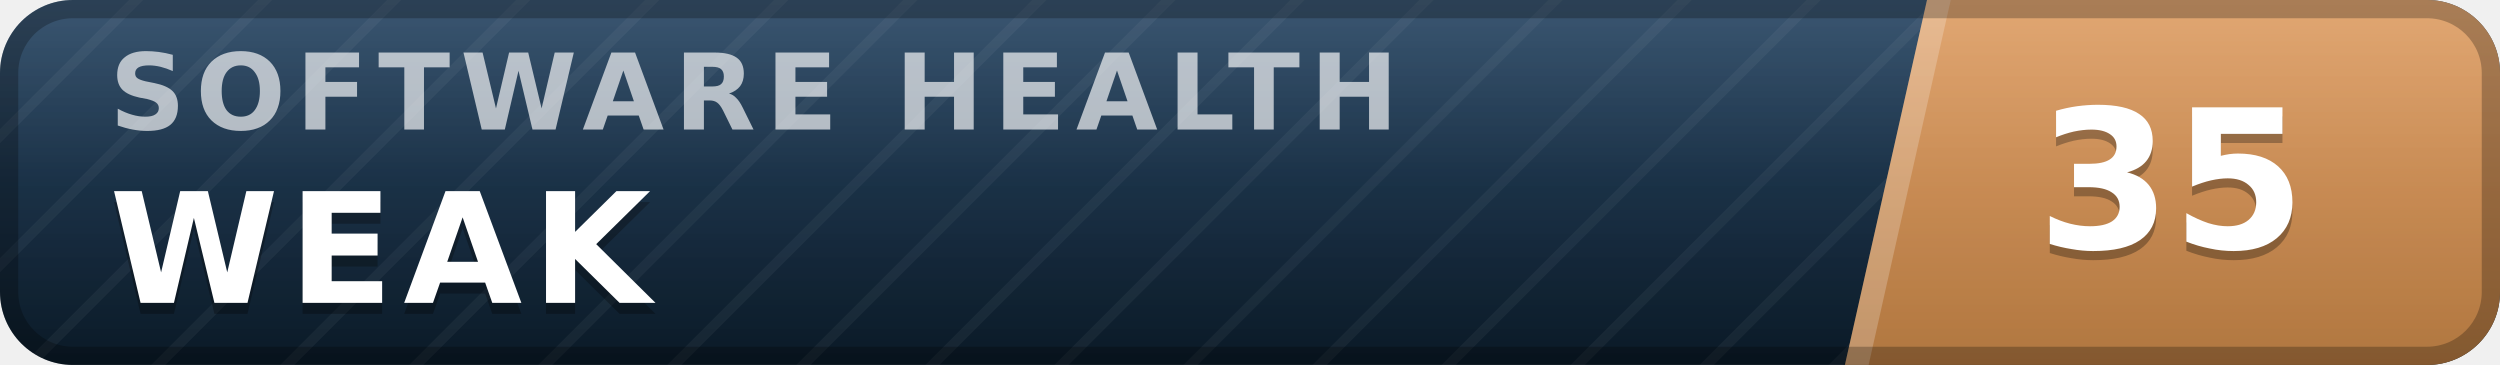
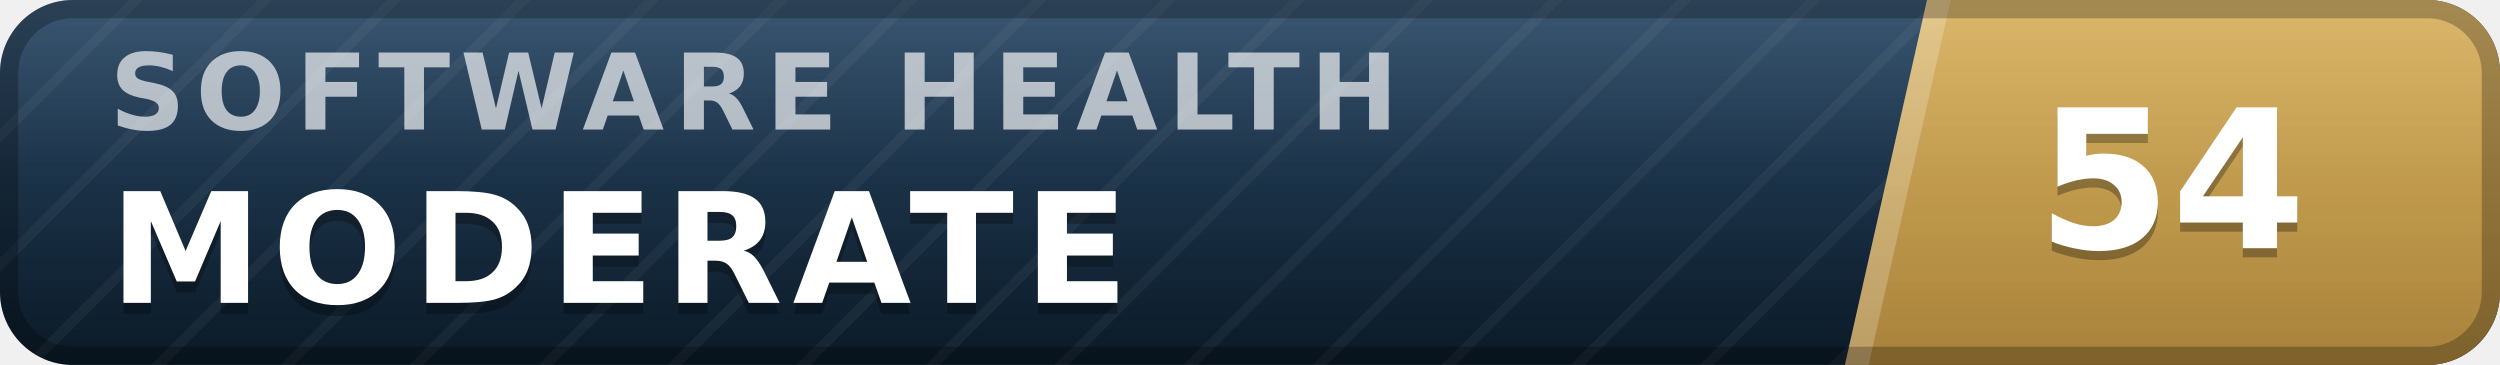
- <svg xmlns="http://www.w3.org/2000/svg" width="137" height="20" viewBox="0 0 137 20" role="img" aria-label="inspect.software software health index 35 of 100, weak" font-family="Verdana,DejaVu Sans,Geneva,sans-serif">
+ <svg xmlns="http://www.w3.org/2000/svg" width="137" height="20" viewBox="0 0 137 20" role="img" aria-label="inspect.software software health index 54 of 100, moderate" font-family="Verdana,DejaVu Sans,Geneva,sans-serif">
  <defs>
    <linearGradient id="plate" x1="0" y1="0" x2="0" y2="1">
      <stop offset="0" stop-color="#1d3d5c" />
      <stop offset="1" stop-color="#0a1926" />
    </linearGradient>
    <linearGradient id="endplate" x1="0" y1="0" x2="0" y2="1">
-       <stop offset="0" stop-color="#dd9a5e" />
-       <stop offset="1" stop-color="#b0763f" />
+       <stop offset="0" stop-color="#d5ac55" />
+       <stop offset="1" stop-color="#a8823a" />
    </linearGradient>
    <linearGradient id="gloss" x1="0" y1="0" x2="0" y2="1">
      <stop offset="0" stop-color="#fff" stop-opacity=".13" />
      <stop offset=".5" stop-color="#fff" stop-opacity=".03" />
      <stop offset="1" stop-color="#fff" stop-opacity="0" />
    </linearGradient>
    <pattern id="guilloche" width="5" height="5" patternUnits="userSpaceOnUse" patternTransform="rotate(45)">
      <line x1="0" y1="0" x2="0" y2="5" stroke="#fff" stroke-opacity=".045" stroke-width="1.1" />
    </pattern>
    <clipPath id="rounded">
      <rect width="137" height="20" rx="4" />
    </clipPath>
  </defs>
  <g clip-path="url(#rounded)">
    <rect width="137" height="20" fill="url(#plate)" />
    <rect width="137" height="20" fill="url(#guilloche)" />
    <polygon points="105.6,0 137,0 137,20 101.1,20" fill="url(#endplate)" />
    <polygon points="105.6,0 106.9,0 102.4,20 101.1,20" fill="#fff" fill-opacity=".22" />
    <text x="6.0" y="7.1" font-size="5.8" letter-spacing="0.55" fill="#fff" fill-opacity=".66" font-weight="bold" textLength="76.3" lengthAdjust="spacing">SOFTWARE HEALTH</text>
-     <text x="6.0" y="17.2" font-size="8.4" fill="#000" fill-opacity=".3" font-weight="bold" letter-spacing="0.55" textLength="30.3" lengthAdjust="spacing">WEAK</text>
-     <text x="6.0" y="16.6" font-size="8.4" fill="#fff" font-weight="bold" letter-spacing="0.55" textLength="30.3" lengthAdjust="spacing">WEAK</text>
-     <text x="119.0" y="14.1" font-size="10.6" fill="#000" fill-opacity=".3" font-weight="bold" text-anchor="middle">35</text>
-     <text x="119.0" y="13.6" font-size="10.6" fill="#fff" font-weight="bold" text-anchor="middle">35</text>
+     <text x="6.0" y="17.2" font-size="8.4" fill="#000" fill-opacity=".3" font-weight="bold" letter-spacing="0.55" textLength="59.5" lengthAdjust="spacing">MODERATE</text>
+     <text x="6.0" y="16.6" font-size="8.4" fill="#fff" font-weight="bold" letter-spacing="0.55" textLength="59.5" lengthAdjust="spacing">MODERATE</text>
+     <text x="119.0" y="14.1" font-size="10.6" fill="#000" fill-opacity=".3" font-weight="bold" text-anchor="middle">54</text>
+     <text x="119.0" y="13.6" font-size="10.6" fill="#fff" font-weight="bold" text-anchor="middle">54</text>
    <rect width="137" height="20" fill="url(#gloss)" />
  </g>
  <rect x=".5" y=".5" width="136" height="19" rx="3.5" fill="none" stroke="#000" stroke-opacity=".25" />
</svg>
